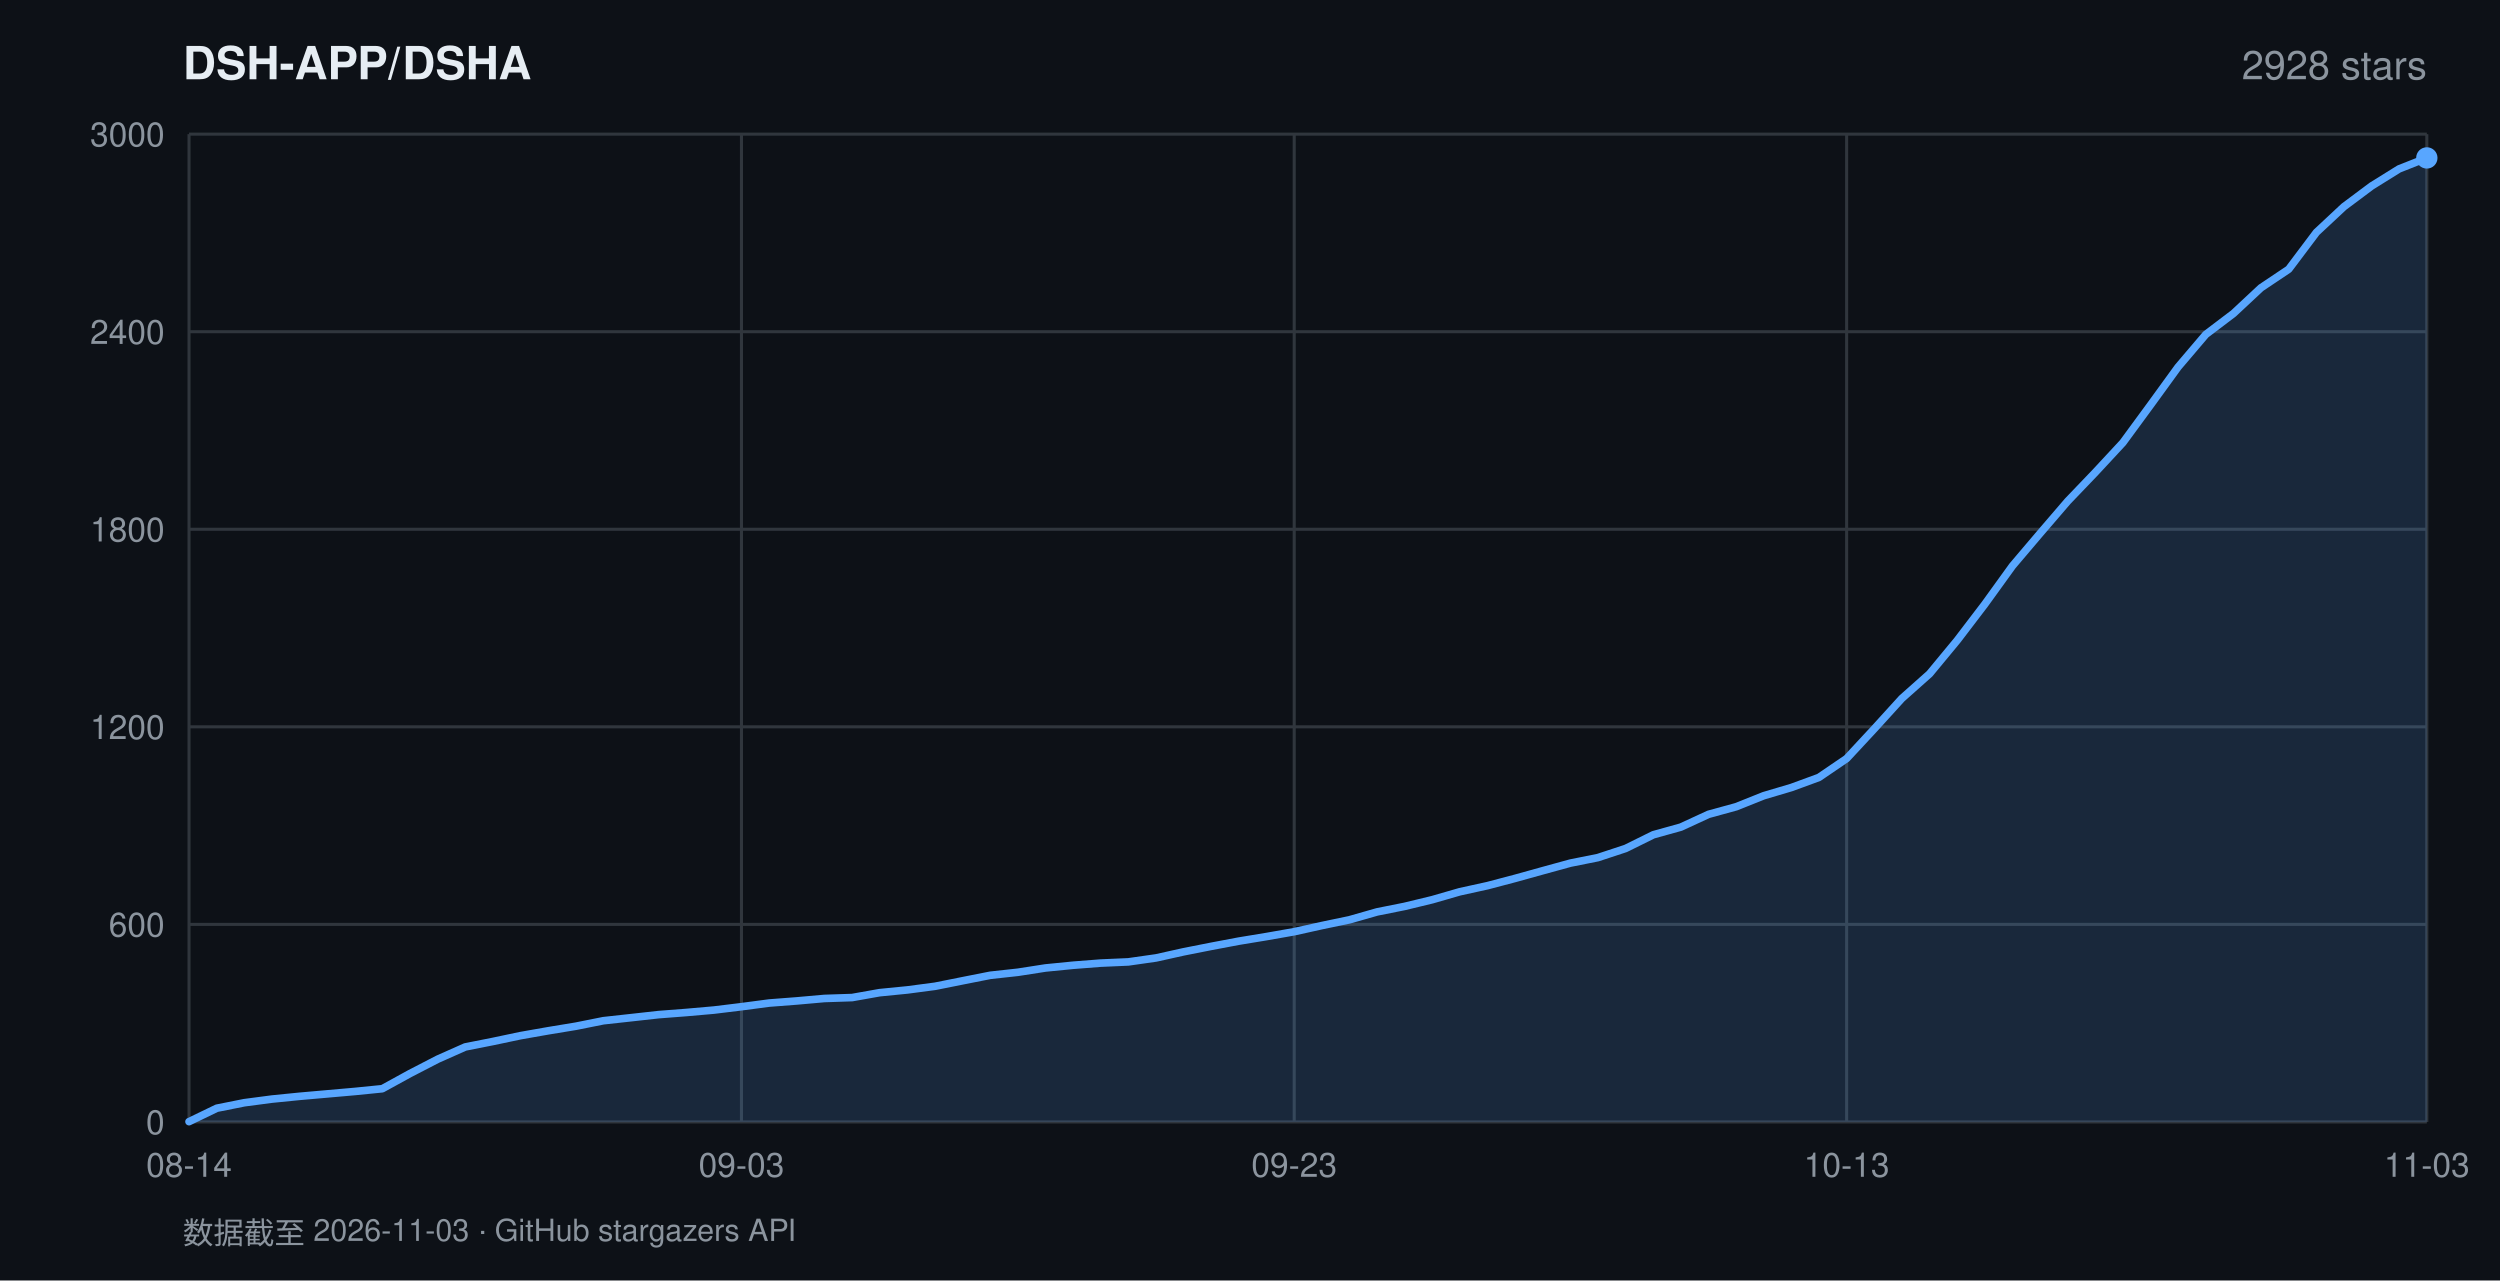
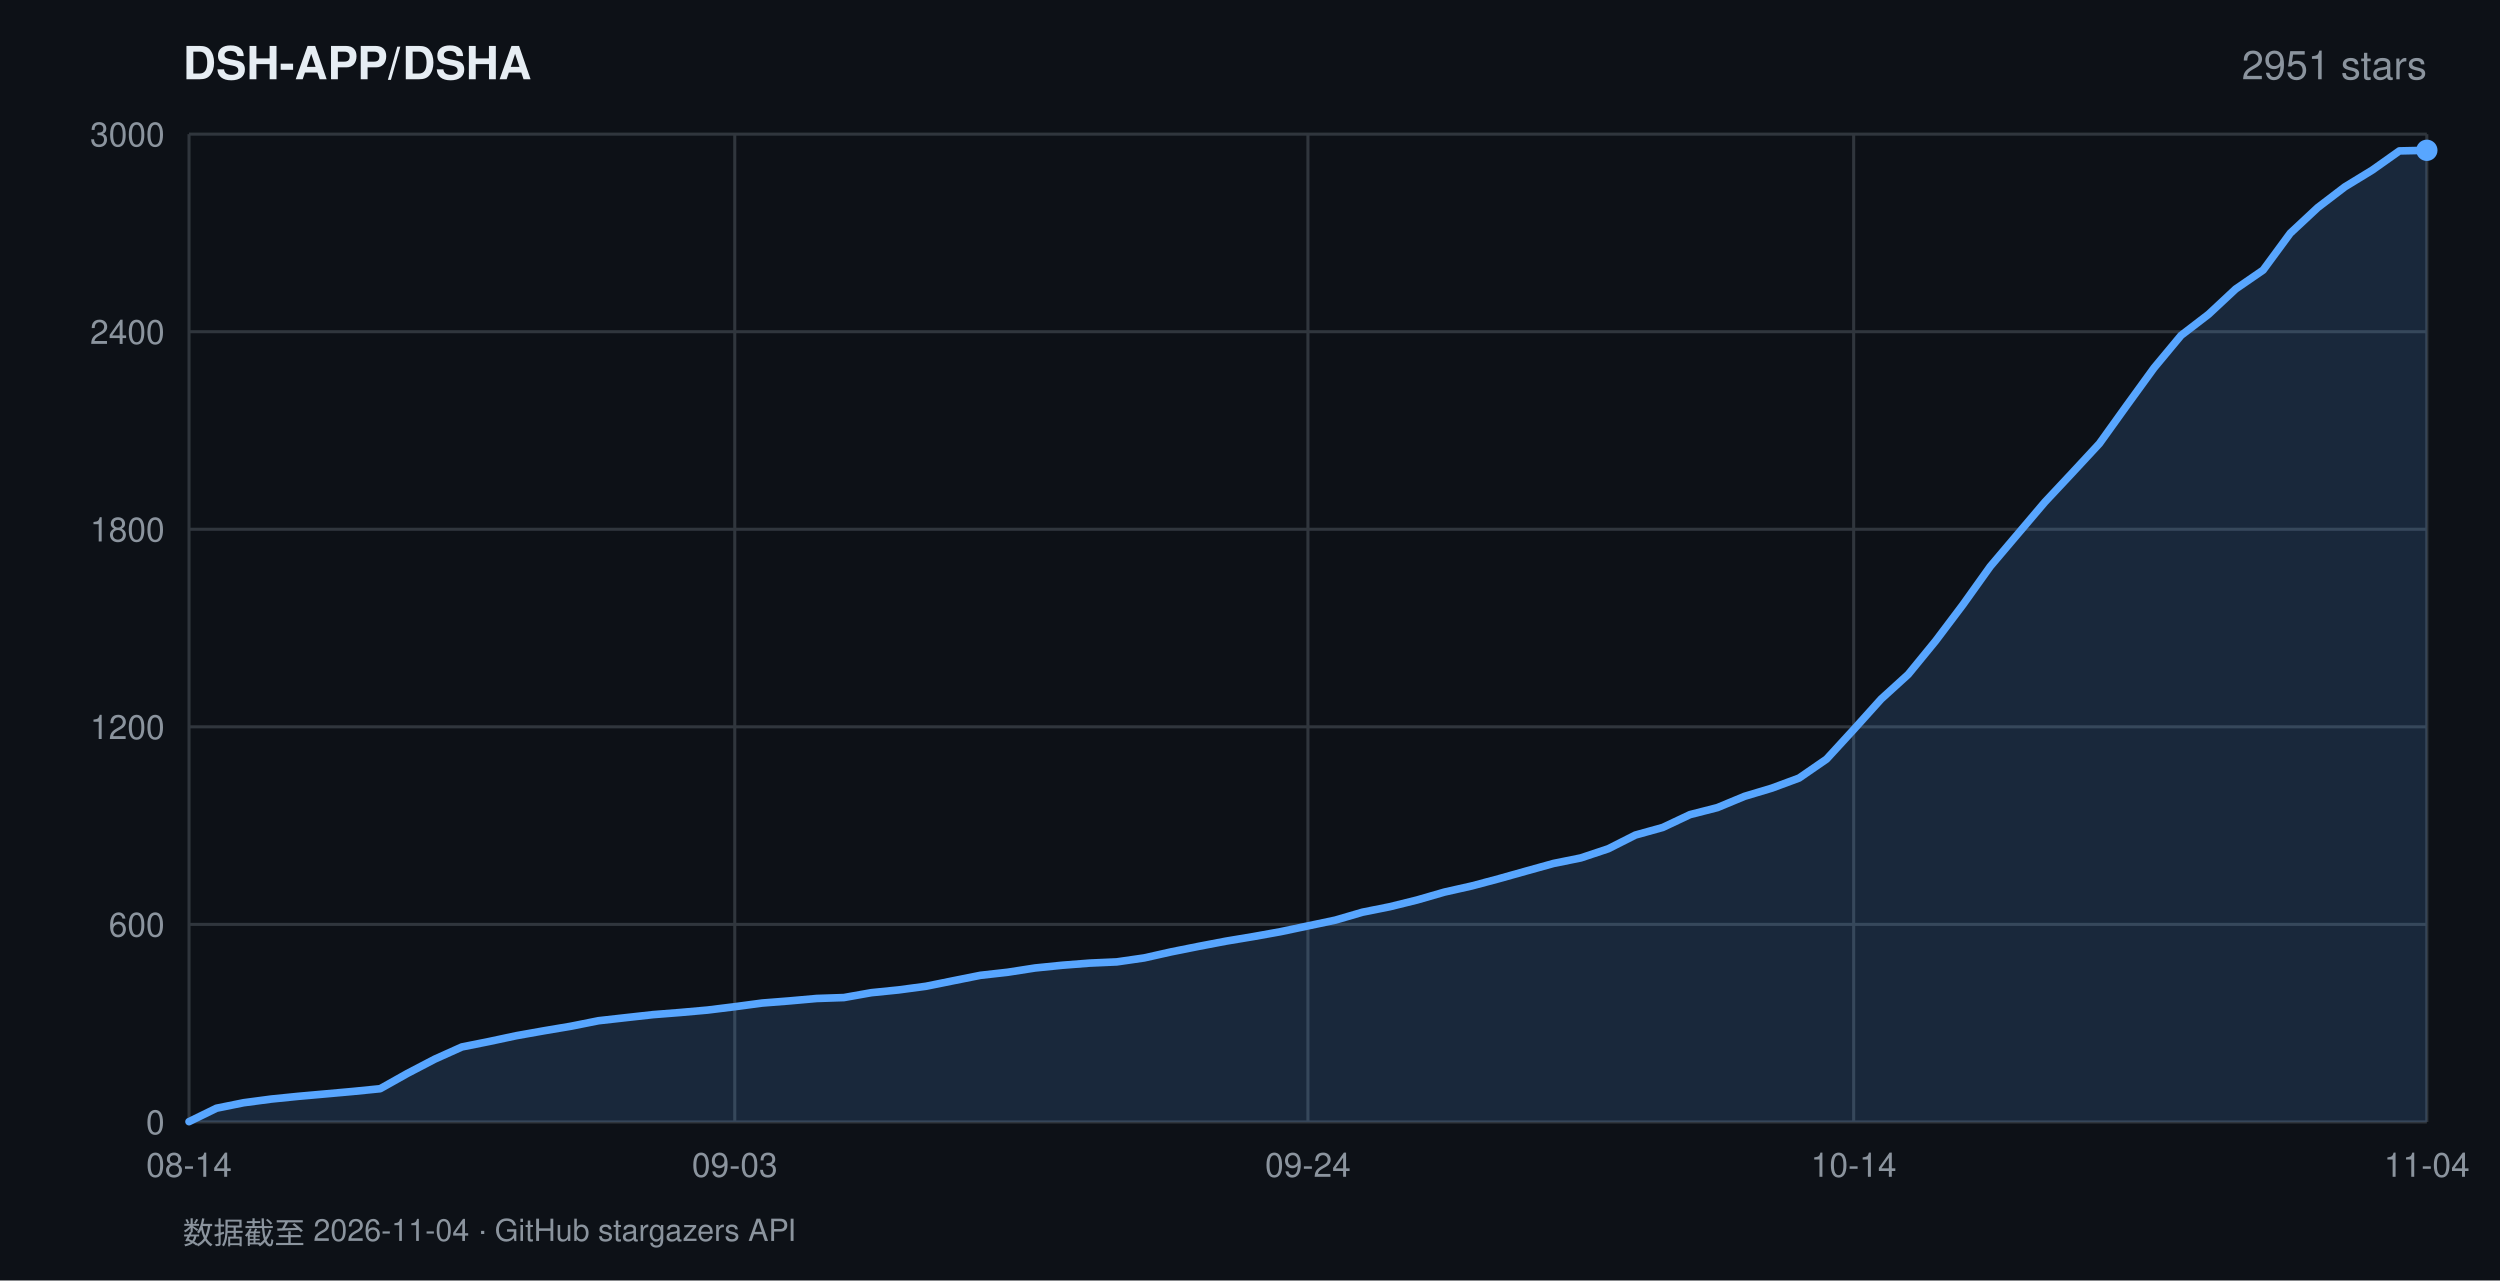
<svg xmlns="http://www.w3.org/2000/svg" width="820" height="420" viewBox="0 0 820 420" font-family="-apple-system,BlinkMacSystemFont,'Segoe UI',Helvetica,Arial,sans-serif">
  <rect width="820" height="420" fill="#0d1117" />
  <text x="60" y="26" fill="#e6edf3" font-size="15" font-weight="600">DSH-APP/DSHA</text>
-   <text x="796" y="26" fill="#8b949e" font-size="13" text-anchor="end">2928 stars</text>
+   <text x="796" y="26" fill="#8b949e" font-size="13" text-anchor="end">2951 stars</text>
  <line x1="62" y1="368.0" x2="796" y2="368.0" stroke="#30363d" stroke-width="1" />
  <text x="54" y="372.0" fill="#8b949e" font-size="11" text-anchor="end">0</text>
  <line x1="62" y1="303.2" x2="796" y2="303.2" stroke="#30363d" stroke-width="1" />
  <text x="54" y="307.2" fill="#8b949e" font-size="11" text-anchor="end">600</text>
  <line x1="62" y1="238.4" x2="796" y2="238.4" stroke="#30363d" stroke-width="1" />
  <text x="54" y="242.4" fill="#8b949e" font-size="11" text-anchor="end">1200</text>
  <line x1="62" y1="173.6" x2="796" y2="173.6" stroke="#30363d" stroke-width="1" />
  <text x="54" y="177.6" fill="#8b949e" font-size="11" text-anchor="end">1800</text>
  <line x1="62" y1="108.8" x2="796" y2="108.8" stroke="#30363d" stroke-width="1" />
  <text x="54" y="112.8" fill="#8b949e" font-size="11" text-anchor="end">2400</text>
  <line x1="62" y1="44.0" x2="796" y2="44.0" stroke="#30363d" stroke-width="1" />
  <text x="54" y="48.0" fill="#8b949e" font-size="11" text-anchor="end">3000</text>
  <line x1="62.0" y1="44" x2="62.0" y2="368" stroke="#30363d" stroke-width="1" />
  <text x="62.0" y="386" fill="#8b949e" font-size="11" text-anchor="middle">08-14</text>
-   <line x1="243.2" y1="44" x2="243.2" y2="368" stroke="#30363d" stroke-width="1" />
-   <text x="243.2" y="386" fill="#8b949e" font-size="11" text-anchor="middle">09-03</text>
-   <line x1="424.5" y1="44" x2="424.5" y2="368" stroke="#30363d" stroke-width="1" />
-   <text x="424.5" y="386" fill="#8b949e" font-size="11" text-anchor="middle">09-23</text>
-   <line x1="605.7" y1="44" x2="605.7" y2="368" stroke="#30363d" stroke-width="1" />
-   <text x="605.7" y="386" fill="#8b949e" font-size="11" text-anchor="middle">10-13</text>
+   <line x1="241.0" y1="44" x2="241.0" y2="368" stroke="#30363d" stroke-width="1" />
+   <text x="241.0" y="386" fill="#8b949e" font-size="11" text-anchor="middle">09-03</text>
+   <line x1="429.0" y1="44" x2="429.0" y2="368" stroke="#30363d" stroke-width="1" />
+   <text x="429.0" y="386" fill="#8b949e" font-size="11" text-anchor="middle">09-24</text>
+   <line x1="608.0" y1="44" x2="608.0" y2="368" stroke="#30363d" stroke-width="1" />
+   <text x="608.0" y="386" fill="#8b949e" font-size="11" text-anchor="middle">10-14</text>
  <line x1="796.0" y1="44" x2="796.0" y2="368" stroke="#30363d" stroke-width="1" />
-   <text x="796.0" y="386" fill="#8b949e" font-size="11" text-anchor="middle">11-03</text>
-   <polygon points="62.0,368.0 62.0,367.9 71.1,363.5 80.1,361.7 89.2,360.5 98.2,359.6 107.3,358.8 116.4,358.0 125.4,357.1 134.5,352.1 143.6,347.4 152.6,343.4 161.7,341.6 170.7,339.7 179.8,338.1 188.9,336.6 197.9,334.8 207.0,333.8 216.0,332.8 225.1,332.1 234.2,331.3 243.2,330.2 252.3,329.0 261.4,328.3 270.4,327.5 279.5,327.2 288.5,325.6 297.6,324.7 306.7,323.5 315.7,321.7 324.8,319.9 333.9,318.9 342.9,317.5 352.0,316.6 361.0,315.9 370.1,315.5 379.2,314.2 388.2,312.2 397.3,310.4 406.3,308.7 415.4,307.2 424.5,305.6 433.5,303.6 442.6,301.7 451.7,299.1 460.7,297.3 469.8,295.1 478.8,292.5 487.9,290.5 497.0,288.1 506.0,285.6 515.1,283.1 524.1,281.3 533.2,278.3 542.3,273.8 551.3,271.3 560.4,267.1 569.5,264.6 578.5,261.0 587.6,258.3 596.6,255.0 605.7,248.8 614.8,239.0 623.8,229.1 632.9,221.0 642.0,210.0 651.0,198.2 660.1,185.6 669.1,175.0 678.2,164.4 687.3,154.9 696.3,145.2 705.4,132.8 714.4,120.4 723.5,109.7 732.6,102.8 741.6,94.4 750.7,88.3 759.8,76.2 768.8,67.8 777.9,61.0 786.9,55.4 796.0,51.8 796.0,368.0" fill="rgba(88,166,255,0.16)" />
-   <polyline points="62.0,367.9 71.1,363.5 80.1,361.7 89.2,360.5 98.2,359.6 107.3,358.8 116.4,358.0 125.4,357.1 134.5,352.1 143.6,347.4 152.6,343.4 161.7,341.6 170.7,339.7 179.8,338.1 188.9,336.6 197.9,334.8 207.0,333.8 216.0,332.8 225.1,332.1 234.2,331.3 243.2,330.2 252.3,329.0 261.4,328.3 270.4,327.5 279.5,327.2 288.5,325.6 297.6,324.7 306.7,323.5 315.7,321.7 324.8,319.9 333.9,318.9 342.9,317.5 352.0,316.6 361.0,315.9 370.1,315.5 379.2,314.2 388.2,312.2 397.3,310.4 406.3,308.7 415.4,307.2 424.5,305.6 433.5,303.6 442.6,301.7 451.7,299.1 460.7,297.3 469.8,295.1 478.8,292.5 487.9,290.5 497.0,288.1 506.0,285.6 515.1,283.1 524.1,281.3 533.2,278.3 542.3,273.8 551.3,271.3 560.4,267.1 569.5,264.6 578.5,261.0 587.6,258.3 596.6,255.0 605.7,248.8 614.8,239.0 623.8,229.1 632.9,221.0 642.0,210.0 651.0,198.2 660.1,185.6 669.1,175.0 678.2,164.4 687.3,154.9 696.3,145.2 705.4,132.8 714.4,120.4 723.5,109.7 732.6,102.8 741.6,94.4 750.7,88.3 759.8,76.2 768.8,67.8 777.9,61.0 786.9,55.4 796.0,51.8" fill="none" stroke="#58a6ff" stroke-width="2.5" stroke-linejoin="round" stroke-linecap="round" />
-   <circle cx="796.0" cy="51.8" r="3.5" fill="#58a6ff" />
-   <text x="60" y="408" fill="#8b949e" font-size="10">数据截至 2026-11-03 · GitHub stargazers API</text>
+   <text x="796.0" y="386" fill="#8b949e" font-size="11" text-anchor="middle">11-04</text>
+   <polygon points="62.0,368.0 62.0,367.9 71.0,363.5 79.9,361.7 88.9,360.5 97.8,359.6 106.8,358.8 115.7,358.0 124.7,357.1 133.6,352.1 142.6,347.4 151.5,343.4 160.5,341.6 169.4,339.7 178.4,338.1 187.3,336.6 196.3,334.8 205.2,333.8 214.2,332.8 223.1,332.1 232.1,331.3 241.0,330.2 250.0,329.0 258.9,328.3 267.9,327.5 276.8,327.2 285.8,325.6 294.7,324.7 303.7,323.5 312.6,321.7 321.6,319.9 330.5,318.9 339.5,317.5 348.4,316.6 357.4,315.9 366.3,315.5 375.3,314.2 384.2,312.2 393.2,310.4 402.1,308.7 411.1,307.2 420.0,305.6 429.0,303.7 438.0,301.8 446.9,299.2 455.9,297.4 464.8,295.2 473.8,292.6 482.7,290.6 491.7,288.2 500.6,285.7 509.6,283.2 518.5,281.4 527.5,278.4 536.4,273.9 545.4,271.4 554.3,267.2 563.3,264.9 572.2,261.2 581.2,258.5 590.1,255.2 599.1,249.0 608.0,239.3 617.0,229.3 625.9,221.2 634.9,210.2 643.8,198.4 652.8,185.8 661.7,175.3 670.7,164.7 679.6,155.2 688.6,145.5 697.5,133.1 706.5,120.7 715.4,110.0 724.4,103.1 733.3,94.8 742.3,88.6 751.2,76.5 760.2,68.1 769.1,61.3 778.1,55.8 787.0,49.5 796.0,49.3 796.0,368.0" fill="rgba(88,166,255,0.16)" />
+   <polyline points="62.0,367.9 71.0,363.5 79.9,361.7 88.9,360.5 97.8,359.6 106.8,358.8 115.7,358.0 124.7,357.1 133.6,352.1 142.6,347.4 151.5,343.4 160.5,341.6 169.4,339.7 178.4,338.1 187.3,336.6 196.3,334.8 205.2,333.8 214.2,332.8 223.1,332.1 232.1,331.3 241.0,330.2 250.0,329.0 258.9,328.3 267.9,327.5 276.8,327.2 285.8,325.6 294.7,324.7 303.7,323.5 312.6,321.7 321.6,319.9 330.5,318.9 339.5,317.5 348.4,316.6 357.4,315.9 366.3,315.5 375.3,314.2 384.2,312.2 393.2,310.4 402.1,308.7 411.1,307.2 420.0,305.6 429.0,303.7 438.0,301.8 446.9,299.2 455.9,297.4 464.8,295.2 473.8,292.6 482.7,290.6 491.7,288.2 500.6,285.7 509.6,283.2 518.5,281.4 527.5,278.4 536.4,273.9 545.4,271.4 554.3,267.2 563.3,264.9 572.2,261.2 581.2,258.5 590.1,255.2 599.1,249.0 608.0,239.3 617.0,229.3 625.9,221.2 634.9,210.2 643.8,198.4 652.8,185.8 661.7,175.3 670.7,164.7 679.6,155.2 688.6,145.5 697.5,133.1 706.5,120.7 715.4,110.0 724.4,103.1 733.3,94.8 742.3,88.6 751.2,76.5 760.2,68.1 769.1,61.3 778.1,55.8 787.0,49.5 796.0,49.3" fill="none" stroke="#58a6ff" stroke-width="2.5" stroke-linejoin="round" stroke-linecap="round" />
+   <circle cx="796.0" cy="49.3" r="3.5" fill="#58a6ff" />
+   <text x="60" y="408" fill="#8b949e" font-size="10">数据截至 2026-11-04 · GitHub stargazers API</text>
</svg>
